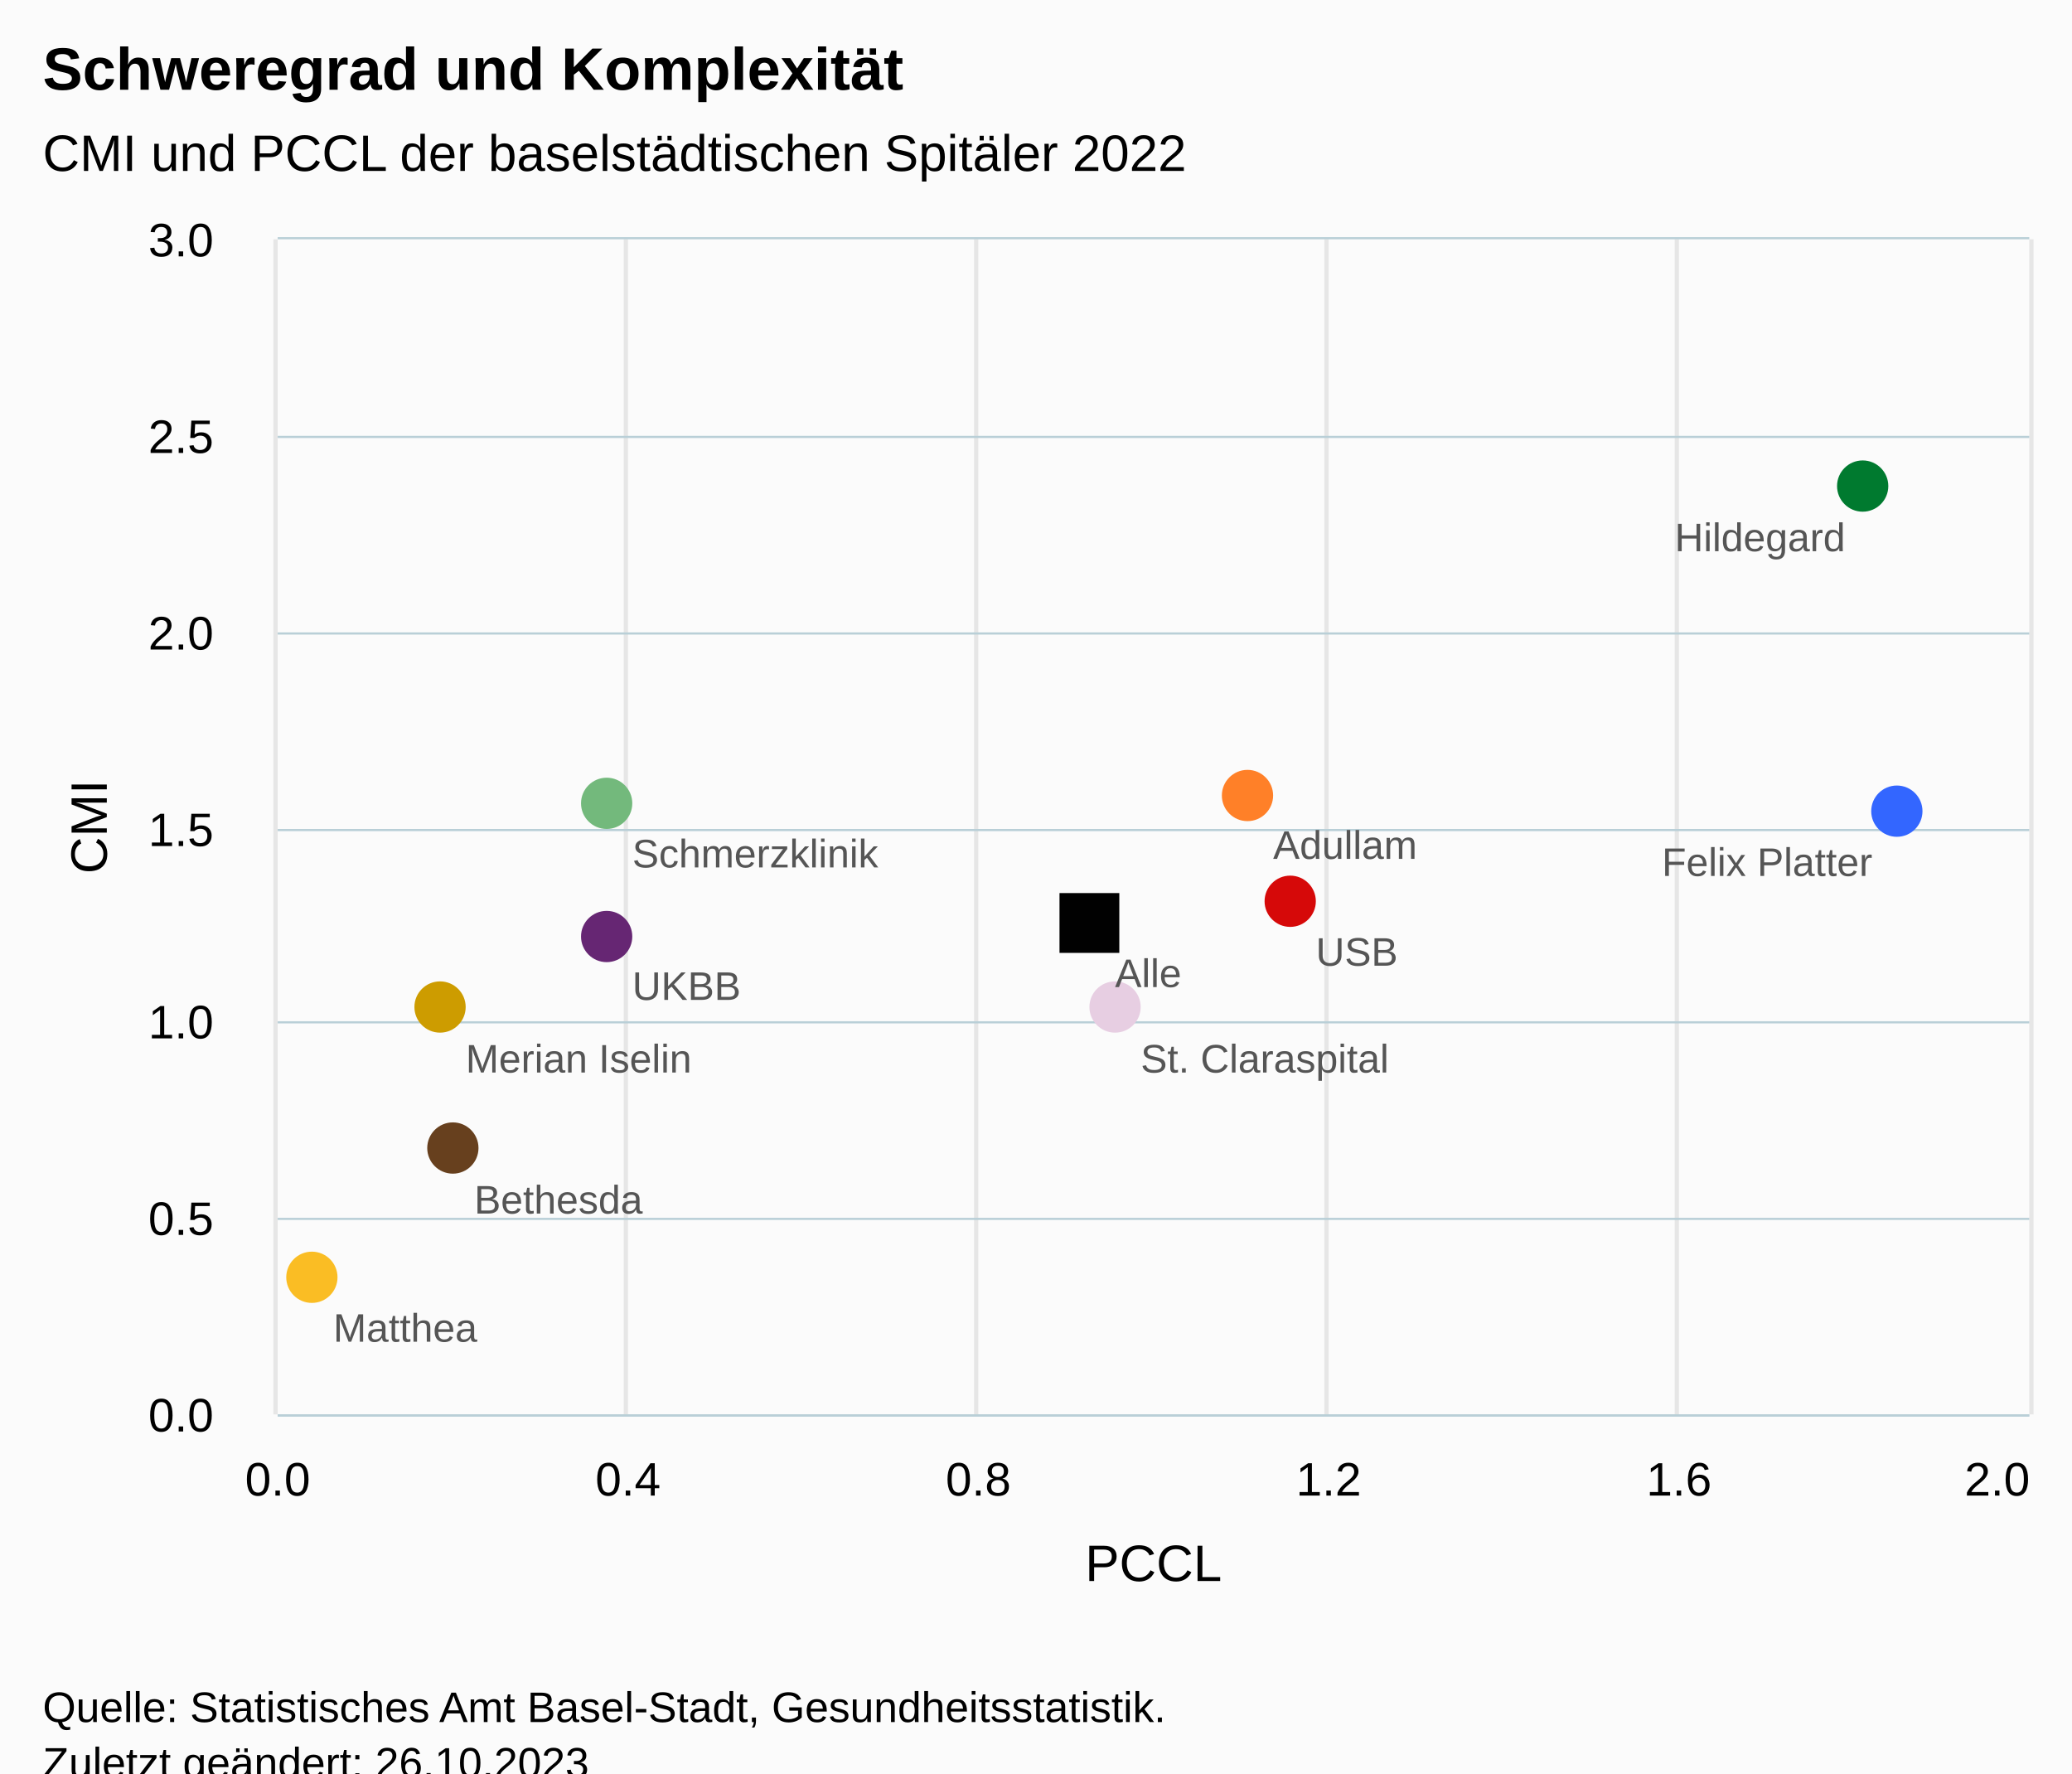
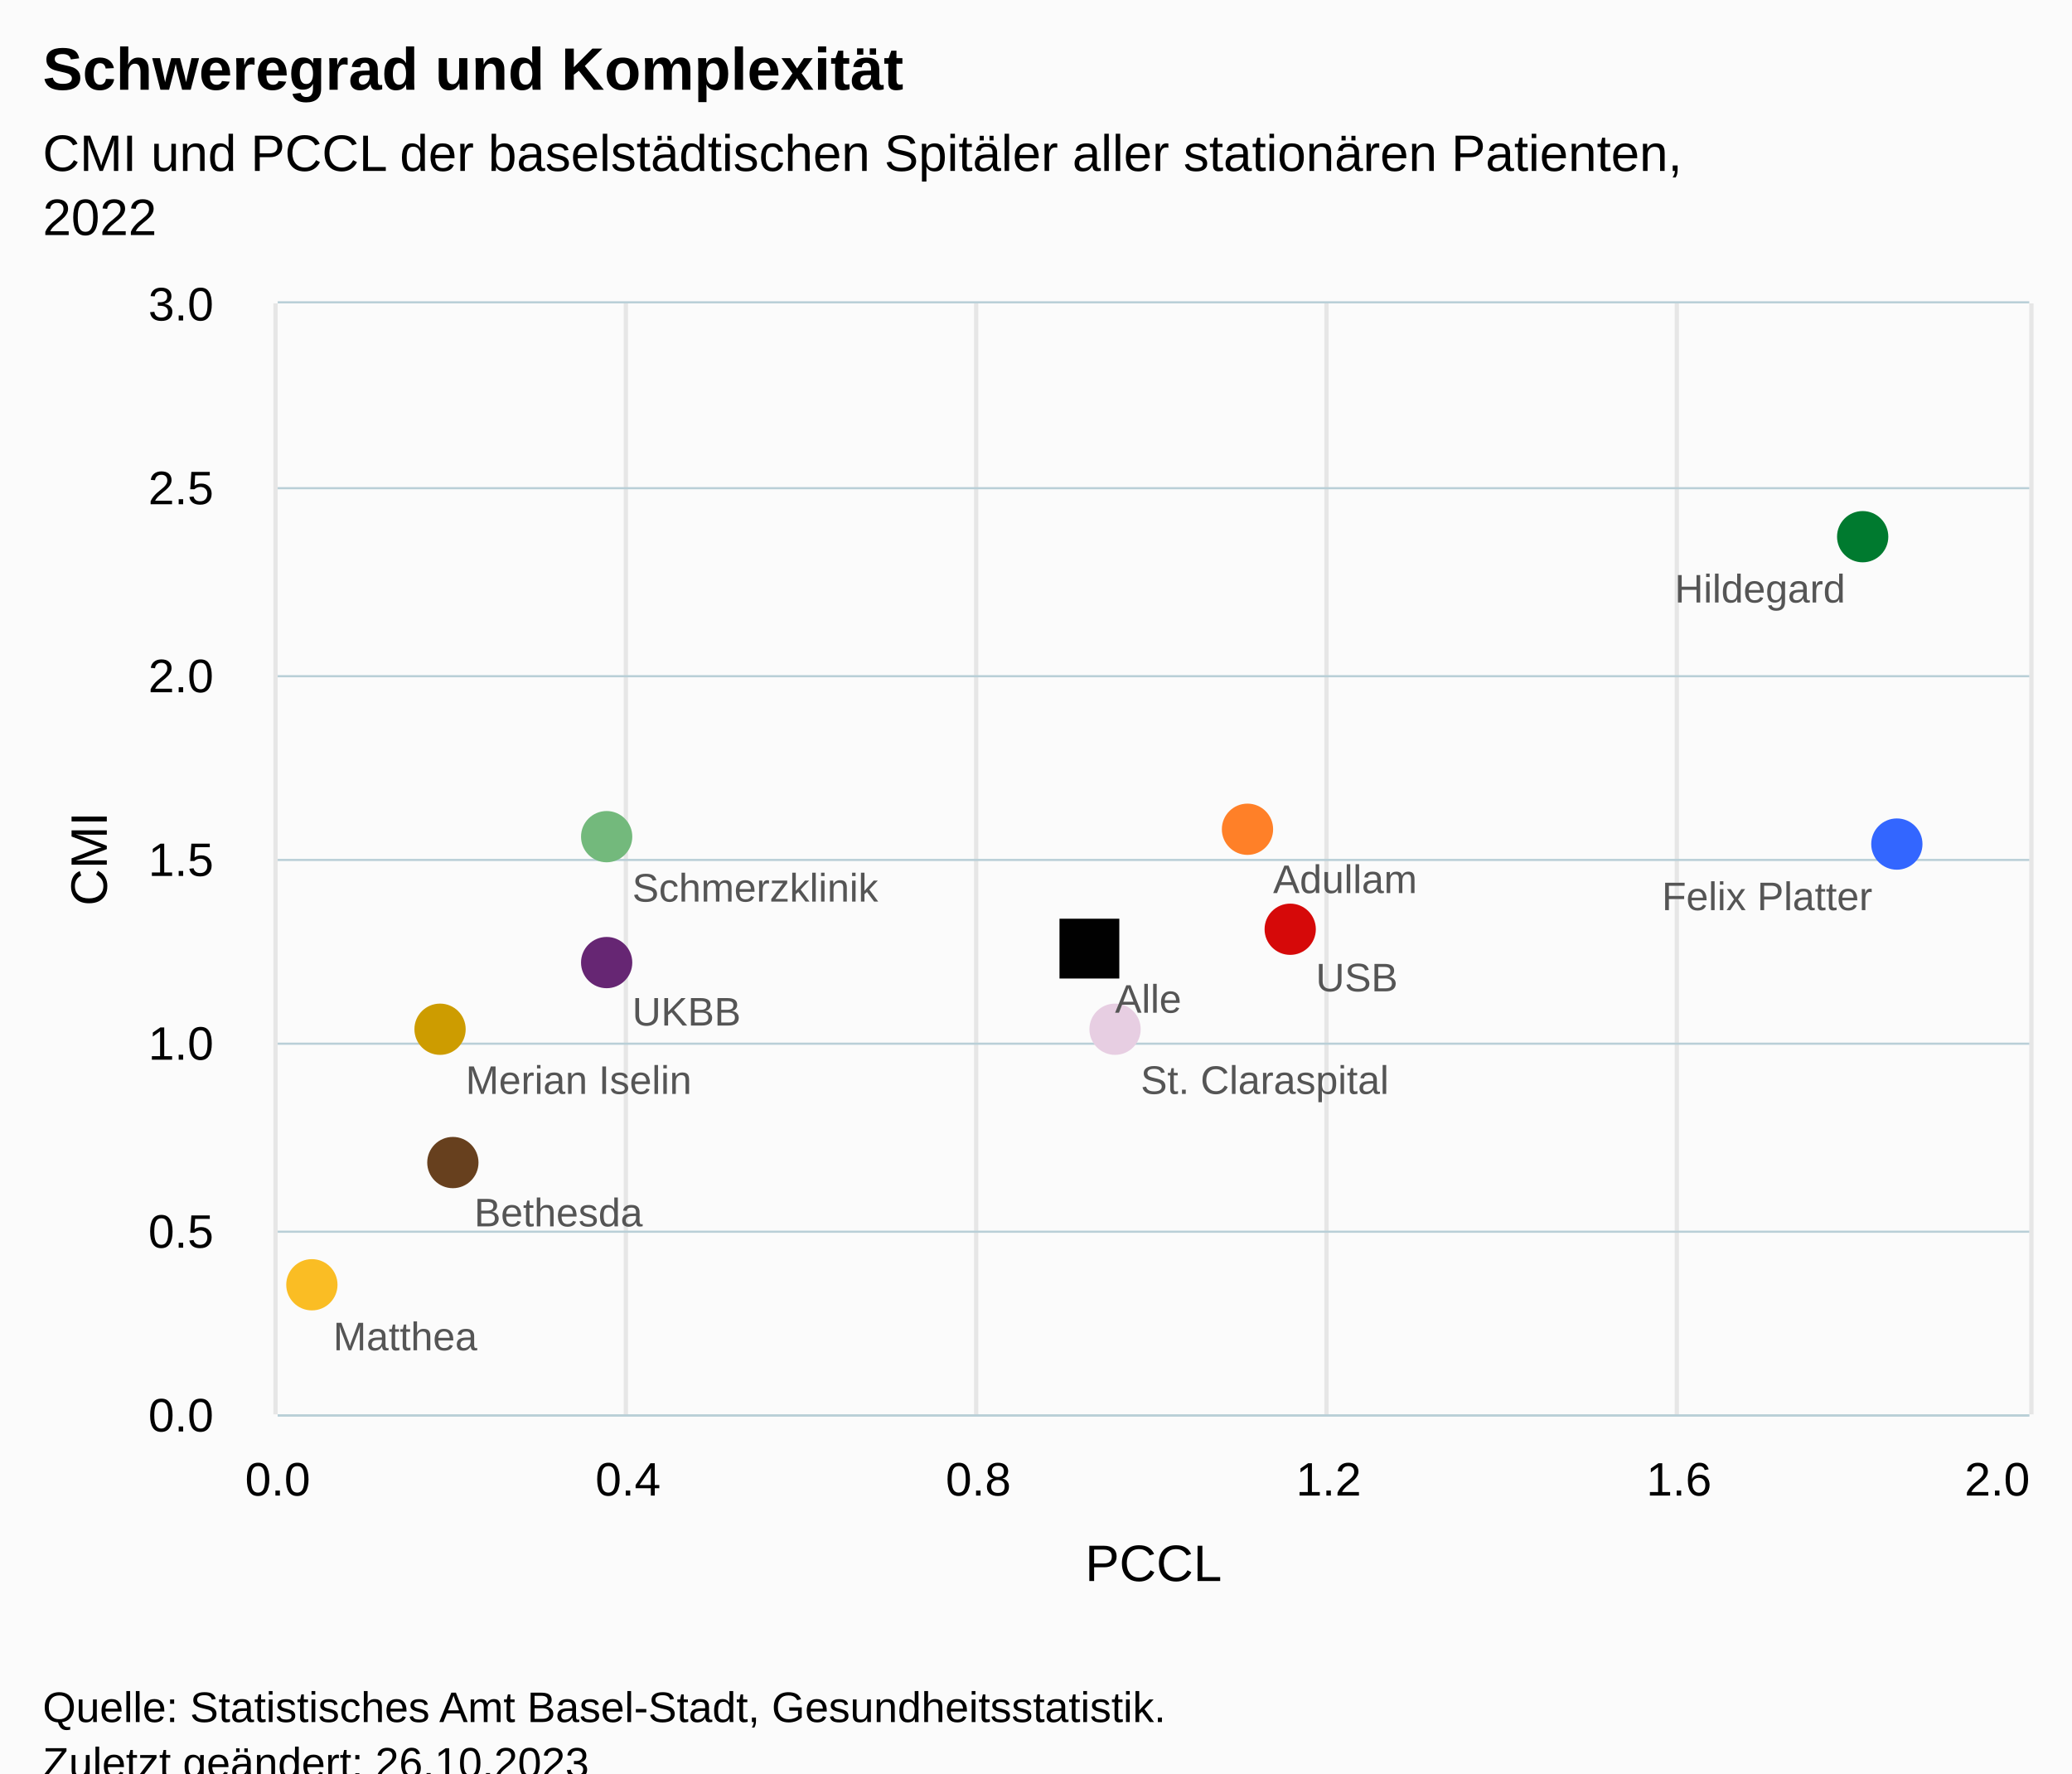
<svg xmlns="http://www.w3.org/2000/svg" version="1.1" class="highcharts-root" style="font-family:Arial;font-size:12px;" viewBox="0 0 485 415">
  <defs>
-     <clipPath id="highcharts-iijc5e4-18-">
-       <rect x="0" y="0" width="410" height="275" fill="none" />
+     <clipPath id="highcharts-gnjh1m7-18-">
+       <rect x="0" y="0" width="410" height="260" fill="none" />
    </clipPath>
-     <clipPath id="highcharts-iijc5e4-30-">
-       <rect x="0" y="0" width="410" height="275" fill="none" />
+     <clipPath id="highcharts-gnjh1m7-30-">
+       <rect x="0" y="0" width="410" height="260" fill="none" />
    </clipPath>
-     <clipPath id="highcharts-iijc5e4-31-">
-       <rect x="65" y="56" width="410" height="275" fill="none" />
+     <clipPath id="highcharts-gnjh1m7-31-">
+       <rect x="65" y="71" width="410" height="260" fill="none" />
    </clipPath>
  </defs>
  <rect fill="#fbfbfb" class="highcharts-background" x="0" y="0" width="485" height="428" rx="0" ry="0" />
-   <rect fill="none" class="highcharts-plot-background" x="65" y="56" width="410" height="275" />
+   <rect fill="none" class="highcharts-plot-background" x="65" y="71" width="410" height="260" />
  <g class="highcharts-pane-group" data-z-index="0" />
  <g class="highcharts-grid highcharts-xaxis-grid" data-z-index="1">
-     <path fill="none" stroke="#e6e6e6" stroke-width="1" data-z-index="1" class="highcharts-grid-line" d="M 64.5 56 L 64.5 331" opacity="1" />
-     <path fill="none" stroke="#e6e6e6" stroke-width="1" data-z-index="1" class="highcharts-grid-line" d="M 146.5 56 L 146.5 331" opacity="1" />
-     <path fill="none" stroke="#e6e6e6" stroke-width="1" data-z-index="1" class="highcharts-grid-line" d="M 228.5 56 L 228.5 331" opacity="1" />
-     <path fill="none" stroke="#e6e6e6" stroke-width="1" data-z-index="1" class="highcharts-grid-line" d="M 310.5 56 L 310.5 331" opacity="1" />
-     <path fill="none" stroke="#e6e6e6" stroke-width="1" data-z-index="1" class="highcharts-grid-line" d="M 392.5 56 L 392.5 331" opacity="1" />
-     <path fill="none" stroke="#e6e6e6" stroke-width="1" data-z-index="1" class="highcharts-grid-line" d="M 475.5 56 L 475.5 331" opacity="1" />
+     <path fill="none" stroke="#e6e6e6" stroke-width="1" data-z-index="1" class="highcharts-grid-line" d="M 64.5 71 L 64.5 331" opacity="1" />
+     <path fill="none" stroke="#e6e6e6" stroke-width="1" data-z-index="1" class="highcharts-grid-line" d="M 146.5 71 L 146.5 331" opacity="1" />
+     <path fill="none" stroke="#e6e6e6" stroke-width="1" data-z-index="1" class="highcharts-grid-line" d="M 228.5 71 L 228.5 331" opacity="1" />
+     <path fill="none" stroke="#e6e6e6" stroke-width="1" data-z-index="1" class="highcharts-grid-line" d="M 310.5 71 L 310.5 331" opacity="1" />
+     <path fill="none" stroke="#e6e6e6" stroke-width="1" data-z-index="1" class="highcharts-grid-line" d="M 392.5 71 L 392.5 331" opacity="1" />
+     <path fill="none" stroke="#e6e6e6" stroke-width="1" data-z-index="1" class="highcharts-grid-line" d="M 475.5 71 L 475.5 331" opacity="1" />
  </g>
  <g class="highcharts-grid highcharts-yaxis-grid" data-z-index="1">
    <path fill="none" stroke="#B9CFD7" stroke-width="0.5" data-z-index="1" class="highcharts-grid-line" d="M 65 331.25 L 475 331.25" opacity="1" />
-     <path fill="none" stroke="#B9CFD7" stroke-width="0.5" data-z-index="1" class="highcharts-grid-line" d="M 65 285.25 L 475 285.25" opacity="1" />
-     <path fill="none" stroke="#B9CFD7" stroke-width="0.5" data-z-index="1" class="highcharts-grid-line" d="M 65 239.25 L 475 239.25" opacity="1" />
-     <path fill="none" stroke="#B9CFD7" stroke-width="0.5" data-z-index="1" class="highcharts-grid-line" d="M 65 194.25 L 475 194.25" opacity="1" />
-     <path fill="none" stroke="#B9CFD7" stroke-width="0.5" data-z-index="1" class="highcharts-grid-line" d="M 65 148.25 L 475 148.25" opacity="1" />
-     <path fill="none" stroke="#B9CFD7" stroke-width="0.5" data-z-index="1" class="highcharts-grid-line" d="M 65 102.25 L 475 102.25" opacity="1" />
-     <path fill="none" stroke="#B9CFD7" stroke-width="0.5" data-z-index="1" class="highcharts-grid-line" d="M 65 55.75 L 475 55.75" opacity="1" />
+     <path fill="none" stroke="#B9CFD7" stroke-width="0.5" data-z-index="1" class="highcharts-grid-line" d="M 65 288.25 L 475 288.25" opacity="1" />
+     <path fill="none" stroke="#B9CFD7" stroke-width="0.5" data-z-index="1" class="highcharts-grid-line" d="M 65 244.25 L 475 244.25" opacity="1" />
+     <path fill="none" stroke="#B9CFD7" stroke-width="0.5" data-z-index="1" class="highcharts-grid-line" d="M 65 201.25 L 475 201.25" opacity="1" />
+     <path fill="none" stroke="#B9CFD7" stroke-width="0.5" data-z-index="1" class="highcharts-grid-line" d="M 65 158.25 L 475 158.25" opacity="1" />
+     <path fill="none" stroke="#B9CFD7" stroke-width="0.5" data-z-index="1" class="highcharts-grid-line" d="M 65 114.25 L 475 114.25" opacity="1" />
+     <path fill="none" stroke="#B9CFD7" stroke-width="0.5" data-z-index="1" class="highcharts-grid-line" d="M 65 70.75 L 475 70.75" opacity="1" />
  </g>
-   <rect fill="none" class="highcharts-plot-border" data-z-index="1" x="65" y="56" width="410" height="275" />
+   <rect fill="none" class="highcharts-plot-border" data-z-index="1" x="65" y="71" width="410" height="260" />
  <g class="highcharts-axis highcharts-xaxis" data-z-index="2">
    <text x="270" data-z-index="7" text-anchor="middle" transform="translate(0,0)" class="highcharts-axis-title" style="color:black;fill:black;" y="370">
      <tspan>PCCL</tspan>
    </text>
    <path fill="none" class="highcharts-axis-line" stroke="#B9CFD7" stroke-width="0.5" data-z-index="7" d="M 65 331.25 L 475 331.25" />
  </g>
  <g class="highcharts-axis highcharts-yaxis" data-z-index="2">
-     <text x="25" data-z-index="7" text-anchor="middle" transform="translate(0,0) rotate(270 25 193.5)" class="highcharts-axis-title" style="color:black;font-size:null;fill:black;" y="193.5">
+     <text x="25" data-z-index="7" text-anchor="middle" transform="translate(0,0) rotate(270 25 201)" class="highcharts-axis-title" style="color:black;font-size:null;fill:black;" y="201">
      <tspan>CMI</tspan>
    </text>
-     <path fill="none" class="highcharts-axis-line" data-z-index="7" d="M 65 56 L 65 331" />
+     <path fill="none" class="highcharts-axis-line" data-z-index="7" d="M 65 71 L 65 331" />
  </g>
  <g class="highcharts-series-group" data-z-index="3">
-     <g class="highcharts-series highcharts-series-0 highcharts-scatter-series highcharts-color-0" data-z-index="0.1" opacity="1" transform="translate(65,56) scale(1 1)" clip-path="url(#highcharts-iijc5e4-30-)" />
-     <g class="highcharts-markers highcharts-series-0 highcharts-scatter-series highcharts-color-0" data-z-index="0.1" opacity="1" transform="translate(65,56) scale(1 1)" clip-path="none">
-       <path fill="#ff8028" d="M 227 136.167 A 6 6 0 1 1 227.006 136.167 Z" opacity="1" class="highcharts-point highcharts-color-0" />
-       <path fill="#67401e" d="M 41 218.667 A 6 6 0 1 1 41.006 218.667 Z" opacity="1" class="highcharts-point highcharts-color-0" />
-       <path fill="#3366ff" d="M 379 139.833 A 6 6 0 1 1 379.006 139.833 Z" opacity="1" class="highcharts-point highcharts-color-0" />
-       <path fill="#fabd24" d="M 8 248.917 A 6 6 0 1 1 8.006 248.917 Z" opacity="1" class="highcharts-point highcharts-color-0" />
-       <path fill="#cd9c00" d="M 38 185.667 A 6 6 0 1 1 38.006 185.667 Z" opacity="1" class="highcharts-point highcharts-color-0" />
-       <path fill="#007a2f" d="M 371 63.75 A 6 6 0 1 1 371.006 63.75 Z" opacity="1" class="highcharts-point highcharts-color-0" />
-       <path fill="#73b97c" d="M 77 138 A 6 6 0 1 1 77.006 138 Z" opacity="1" class="highcharts-point highcharts-color-0" />
-       <path fill="#e7cee2" d="M 196 185.667 A 6 6 0 1 1 196.006 185.667 Z" opacity="1" class="highcharts-point highcharts-color-0" />
-       <path fill="#662673" d="M 77 169.167 A 6 6 0 1 1 77.006 169.167 Z" opacity="1" class="highcharts-point highcharts-color-0" />
-       <path fill="#d60909" d="M 237 160.917 A 6 6 0 1 1 237.006 160.917 Z" opacity="1" class="highcharts-point highcharts-color-0" />
-       <path fill="#010101" d="M 183 153 L 197 153 L 197 167 L 183 167 Z" opacity="1" class="highcharts-point highcharts-color-0" />
+     <g class="highcharts-series highcharts-series-0 highcharts-scatter-series highcharts-color-0" data-z-index="0.1" opacity="1" transform="translate(65,71) scale(1 1)" clip-path="url(#highcharts-gnjh1m7-30-)" />
+     <g class="highcharts-markers highcharts-series-0 highcharts-scatter-series highcharts-color-0" data-z-index="0.1" opacity="1" transform="translate(65,71) scale(1 1)" clip-path="none">
+       <path fill="#ff8028" d="M 227 129.067 A 6 6 0 1 1 227.006 129.067 Z" opacity="1" class="highcharts-point highcharts-color-0" />
+       <path fill="#67401e" d="M 41 207.067 A 6 6 0 1 1 41.006 207.067 Z" opacity="1" class="highcharts-point highcharts-color-0" />
+       <path fill="#3366ff" d="M 379 132.533 A 6 6 0 1 1 379.006 132.533 Z" opacity="1" class="highcharts-point highcharts-color-0" />
+       <path fill="#fabd24" d="M 8 235.667 A 6 6 0 1 1 8.006 235.667 Z" opacity="1" class="highcharts-point highcharts-color-0" />
+       <path fill="#cd9c00" d="M 38 175.867 A 6 6 0 1 1 38.006 175.867 Z" opacity="1" class="highcharts-point highcharts-color-0" />
+       <path fill="#007a2f" d="M 371 60.6 A 6 6 0 1 1 371.006 60.6 Z" opacity="1" class="highcharts-point highcharts-color-0" />
+       <path fill="#73b97c" d="M 77 130.8 A 6 6 0 1 1 77.006 130.8 Z" opacity="1" class="highcharts-point highcharts-color-0" />
+       <path fill="#e7cee2" d="M 196 175.867 A 6 6 0 1 1 196.006 175.867 Z" opacity="1" class="highcharts-point highcharts-color-0" />
+       <path fill="#662673" d="M 77 160.267 A 6 6 0 1 1 77.006 160.267 Z" opacity="1" class="highcharts-point highcharts-color-0" />
+       <path fill="#d60909" d="M 237 152.467 A 6 6 0 1 1 237.006 152.467 Z" opacity="1" class="highcharts-point highcharts-color-0" />
+       <path fill="#010101" d="M 183 144 L 197 144 L 197 158 L 183 158 Z" opacity="1" class="highcharts-point highcharts-color-0" />
    </g>
  </g>
  <text x="10" text-anchor="start" class="highcharts-title" data-z-index="4" style="color:#000000;font-size:14px;font-weight:bold;fill:#000000;" y="21">
    <tspan>Schweregrad und Komplexität</tspan>
  </text>
  <text x="10" text-anchor="start" class="highcharts-subtitle" data-z-index="4" style="color:#000000;font-size:12px;font-weight:normal;fill:#000000;" y="40">
-     <tspan>CMI und PCCL der baselstädtischen Spitäler 2022</tspan>
+     <tspan>CMI und PCCL der baselstädtischen Spitäler aller stationären Patienten,</tspan>
+     <tspan dy="15" x="10">2022</tspan>
  </text>
  <text x="10" text-anchor="start" class="highcharts-caption" data-z-index="4" style="color:#666666;fill:#666666;" y="385" />
-   <g class="highcharts-data-labels highcharts-series-0 highcharts-scatter-series highcharts-color-0" data-z-index="6" opacity="1" transform="translate(65,56) scale(1 1)">
-     <g class="highcharts-label highcharts-data-label highcharts-data-label-color-0" data-z-index="1" transform="translate(228,130)">
+   <g class="highcharts-data-labels highcharts-series-0 highcharts-scatter-series highcharts-color-0" data-z-index="6" opacity="1" transform="translate(65,71) scale(1 1)">
+     <g class="highcharts-label highcharts-data-label highcharts-data-label-color-0" data-z-index="1" transform="translate(228,123)">
      <text x="5" data-z-index="1" y="15" style="color:#555;font-size:7pt;font-weight:normal;fill:#555;">
        <tspan>Adullam</tspan>
      </text>
    </g>
-     <g class="highcharts-label highcharts-data-label highcharts-data-label-color-0" data-z-index="1" transform="translate(41,213)">
+     <g class="highcharts-label highcharts-data-label highcharts-data-label-color-0" data-z-index="1" transform="translate(41,201)">
      <text x="5" data-z-index="1" y="15" style="color:#555;font-size:7pt;font-weight:normal;fill:#555;">
        <tspan>Bethesda</tspan>
      </text>
    </g>
-     <g class="highcharts-label highcharts-data-label highcharts-data-label-color-0" data-z-index="1" transform="translate(319,134)">
+     <g class="highcharts-label highcharts-data-label highcharts-data-label-color-0" data-z-index="1" transform="translate(319,127)">
      <text x="5" data-z-index="1" y="15" style="color:#555;font-size:7pt;font-weight:normal;fill:#555;">
        <tspan>Felix Platter</tspan>
      </text>
    </g>
-     <g class="highcharts-label highcharts-data-label highcharts-data-label-color-0" data-z-index="1" transform="translate(8,243)">
+     <g class="highcharts-label highcharts-data-label highcharts-data-label-color-0" data-z-index="1" transform="translate(8,230)">
      <text x="5" data-z-index="1" y="15" style="color:#555;font-size:7pt;font-weight:normal;fill:#555;">
        <tspan>Matthea</tspan>
      </text>
    </g>
-     <g class="highcharts-label highcharts-data-label highcharts-data-label-color-0" data-z-index="1" transform="translate(39,180)">
+     <g class="highcharts-label highcharts-data-label highcharts-data-label-color-0" data-z-index="1" transform="translate(39,170)">
      <text x="5" data-z-index="1" y="15" style="color:#555;font-size:7pt;font-weight:normal;fill:#555;">
        <tspan>Merian Iselin</tspan>
      </text>
    </g>
-     <g class="highcharts-label highcharts-data-label highcharts-data-label-color-0" data-z-index="1" transform="translate(322,58)">
+     <g class="highcharts-label highcharts-data-label highcharts-data-label-color-0" data-z-index="1" transform="translate(322,55)">
      <text x="5" data-z-index="1" y="15" style="color:#555;font-size:7pt;font-weight:normal;fill:#555;">
        <tspan>Hildegard</tspan>
      </text>
    </g>
-     <g class="highcharts-label highcharts-data-label highcharts-data-label-color-0" data-z-index="1" transform="translate(78,132)">
+     <g class="highcharts-label highcharts-data-label highcharts-data-label-color-0" data-z-index="1" transform="translate(78,125)">
      <text x="5" data-z-index="1" y="15" style="color:#555;font-size:7pt;font-weight:normal;fill:#555;">
        <tspan>Schmerzklinik</tspan>
      </text>
    </g>
-     <g class="highcharts-label highcharts-data-label highcharts-data-label-color-0" data-z-index="1" transform="translate(197,180)">
+     <g class="highcharts-label highcharts-data-label highcharts-data-label-color-0" data-z-index="1" transform="translate(197,170)">
      <text x="5" data-z-index="1" y="15" style="color:#555;font-size:7pt;font-weight:normal;fill:#555;">
        <tspan>St. Claraspital</tspan>
      </text>
    </g>
-     <g class="highcharts-label highcharts-data-label highcharts-data-label-color-0" data-z-index="1" transform="translate(78,163)">
+     <g class="highcharts-label highcharts-data-label highcharts-data-label-color-0" data-z-index="1" transform="translate(78,154)">
      <text x="5" data-z-index="1" y="15" style="color:#555;font-size:7pt;font-weight:normal;fill:#555;">
        <tspan>UKBB</tspan>
      </text>
    </g>
-     <g class="highcharts-label highcharts-data-label highcharts-data-label-color-0" data-z-index="1" transform="translate(238,155)">
+     <g class="highcharts-label highcharts-data-label highcharts-data-label-color-0" data-z-index="1" transform="translate(238,146)">
      <text x="5" data-z-index="1" y="15" style="color:#555;font-size:7pt;font-weight:normal;fill:#555;">
        <tspan>USB</tspan>
      </text>
    </g>
-     <g class="highcharts-label highcharts-data-label highcharts-data-label-color-0" data-z-index="1" transform="translate(191,160)">
+     <g class="highcharts-label highcharts-data-label highcharts-data-label-color-0" data-z-index="1" transform="translate(191,151)">
      <text x="5" data-z-index="1" y="15" style="color:#555;font-size:7pt;font-weight:normal;fill:#555;">
        <tspan>Alle</tspan>
      </text>
    </g>
  </g>
  <g class="highcharts-axis-labels highcharts-xaxis-labels" data-z-index="7">
    <text x="65" style="color:black;cursor:default;font-size:11px;fill:black;" text-anchor="middle" transform="translate(0,0)" y="350" opacity="1">0.0</text>
    <text x="147" style="color:black;cursor:default;font-size:11px;fill:black;" text-anchor="middle" transform="translate(0,0)" y="350" opacity="1">0.4</text>
    <text x="229" style="color:black;cursor:default;font-size:11px;fill:black;" text-anchor="middle" transform="translate(0,0)" y="350" opacity="1">0.8</text>
    <text x="311" style="color:black;cursor:default;font-size:11px;fill:black;" text-anchor="middle" transform="translate(0,0)" y="350" opacity="1">1.2</text>
    <text x="393" style="color:black;cursor:default;font-size:11px;fill:black;" text-anchor="middle" transform="translate(0,0)" y="350" opacity="1">1.6</text>
    <text x="467.5" style="color:black;cursor:default;font-size:11px;fill:black;" text-anchor="middle" transform="translate(0,0)" y="350" opacity="1">2.0</text>
  </g>
  <g class="highcharts-axis-labels highcharts-yaxis-labels" data-z-index="7">
    <text x="50" style="color:#000000;cursor:default;font-size:11px;fill:#000000;" text-anchor="end" transform="translate(0,0)" y="335" opacity="1">0.0</text>
-     <text x="50" style="color:#000000;cursor:default;font-size:11px;fill:#000000;" text-anchor="end" transform="translate(0,0)" y="289" opacity="1">0.5</text>
-     <text x="50" style="color:#000000;cursor:default;font-size:11px;fill:#000000;" text-anchor="end" transform="translate(0,0)" y="243" opacity="1">1.0</text>
-     <text x="50" style="color:#000000;cursor:default;font-size:11px;fill:#000000;" text-anchor="end" transform="translate(0,0)" y="198" opacity="1">1.5</text>
-     <text x="50" style="color:#000000;cursor:default;font-size:11px;fill:#000000;" text-anchor="end" transform="translate(0,0)" y="152" opacity="1">2.0</text>
-     <text x="50" style="color:#000000;cursor:default;font-size:11px;fill:#000000;" text-anchor="end" transform="translate(0,0)" y="106" opacity="1">2.5</text>
-     <text x="50" style="color:#000000;cursor:default;font-size:11px;fill:#000000;" text-anchor="end" transform="translate(0,0)" y="60" opacity="1">3.0</text>
+     <text x="50" style="color:#000000;cursor:default;font-size:11px;fill:#000000;" text-anchor="end" transform="translate(0,0)" y="292" opacity="1">0.5</text>
+     <text x="50" style="color:#000000;cursor:default;font-size:11px;fill:#000000;" text-anchor="end" transform="translate(0,0)" y="248" opacity="1">1.0</text>
+     <text x="50" style="color:#000000;cursor:default;font-size:11px;fill:#000000;" text-anchor="end" transform="translate(0,0)" y="205" opacity="1">1.5</text>
+     <text x="50" style="color:#000000;cursor:default;font-size:11px;fill:#000000;" text-anchor="end" transform="translate(0,0)" y="162" opacity="1">2.0</text>
+     <text x="50" style="color:#000000;cursor:default;font-size:11px;fill:#000000;" text-anchor="end" transform="translate(0,0)" y="118" opacity="1">2.5</text>
+     <text x="50" style="color:#000000;cursor:default;font-size:11px;fill:#000000;" text-anchor="end" transform="translate(0,0)" y="75" opacity="1">3.0</text>
  </g>
  <text x="10" class="highcharts-credits" text-anchor="start" data-z-index="8" style="cursor:default;color:#000000;font-size:10px;fill:#000000;" y="403">
    <tspan>Quelle: Statistisches Amt Basel-Stadt, Gesundheitsstatistik.</tspan>
    <tspan x="10" dy="13">Zuletzt geändert: 26.10.2023</tspan>
  </text>
-   <g class="highcharts-control-points" data-z-index="99" clip-path="url(#highcharts-iijc5e4-31-)" />
+   <g class="highcharts-control-points" data-z-index="99" clip-path="url(#highcharts-gnjh1m7-31-)" />
</svg>
